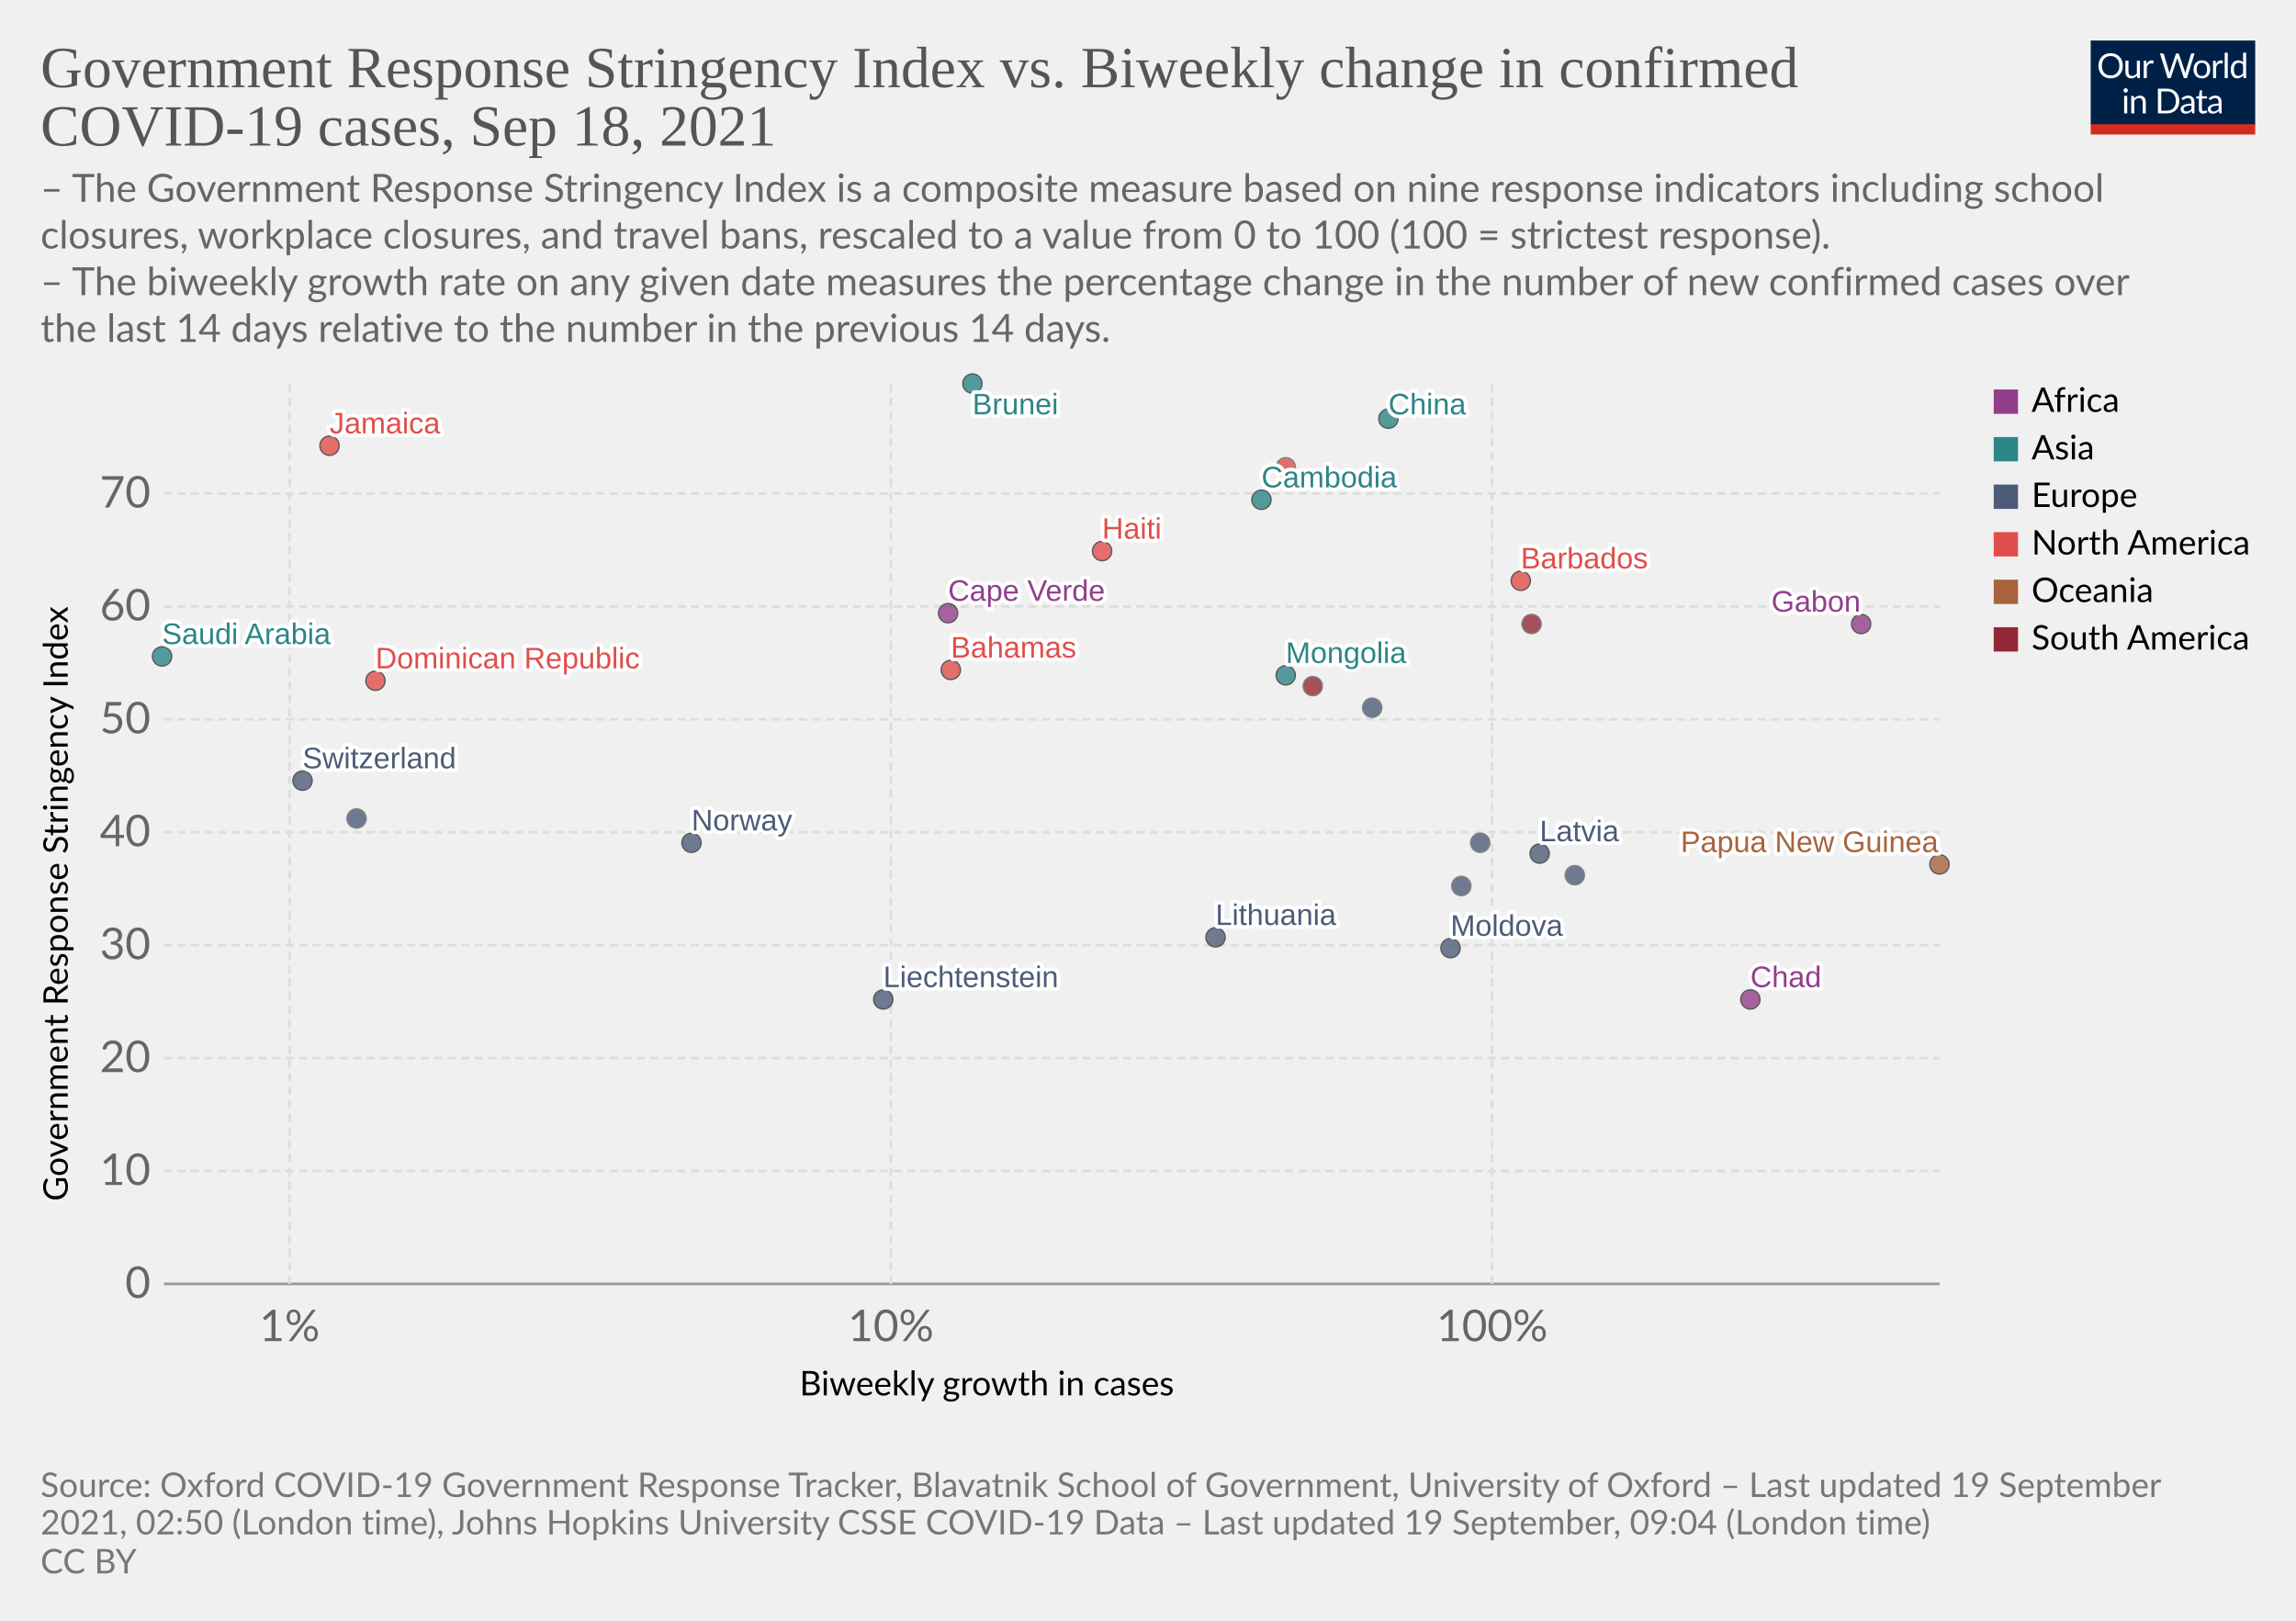
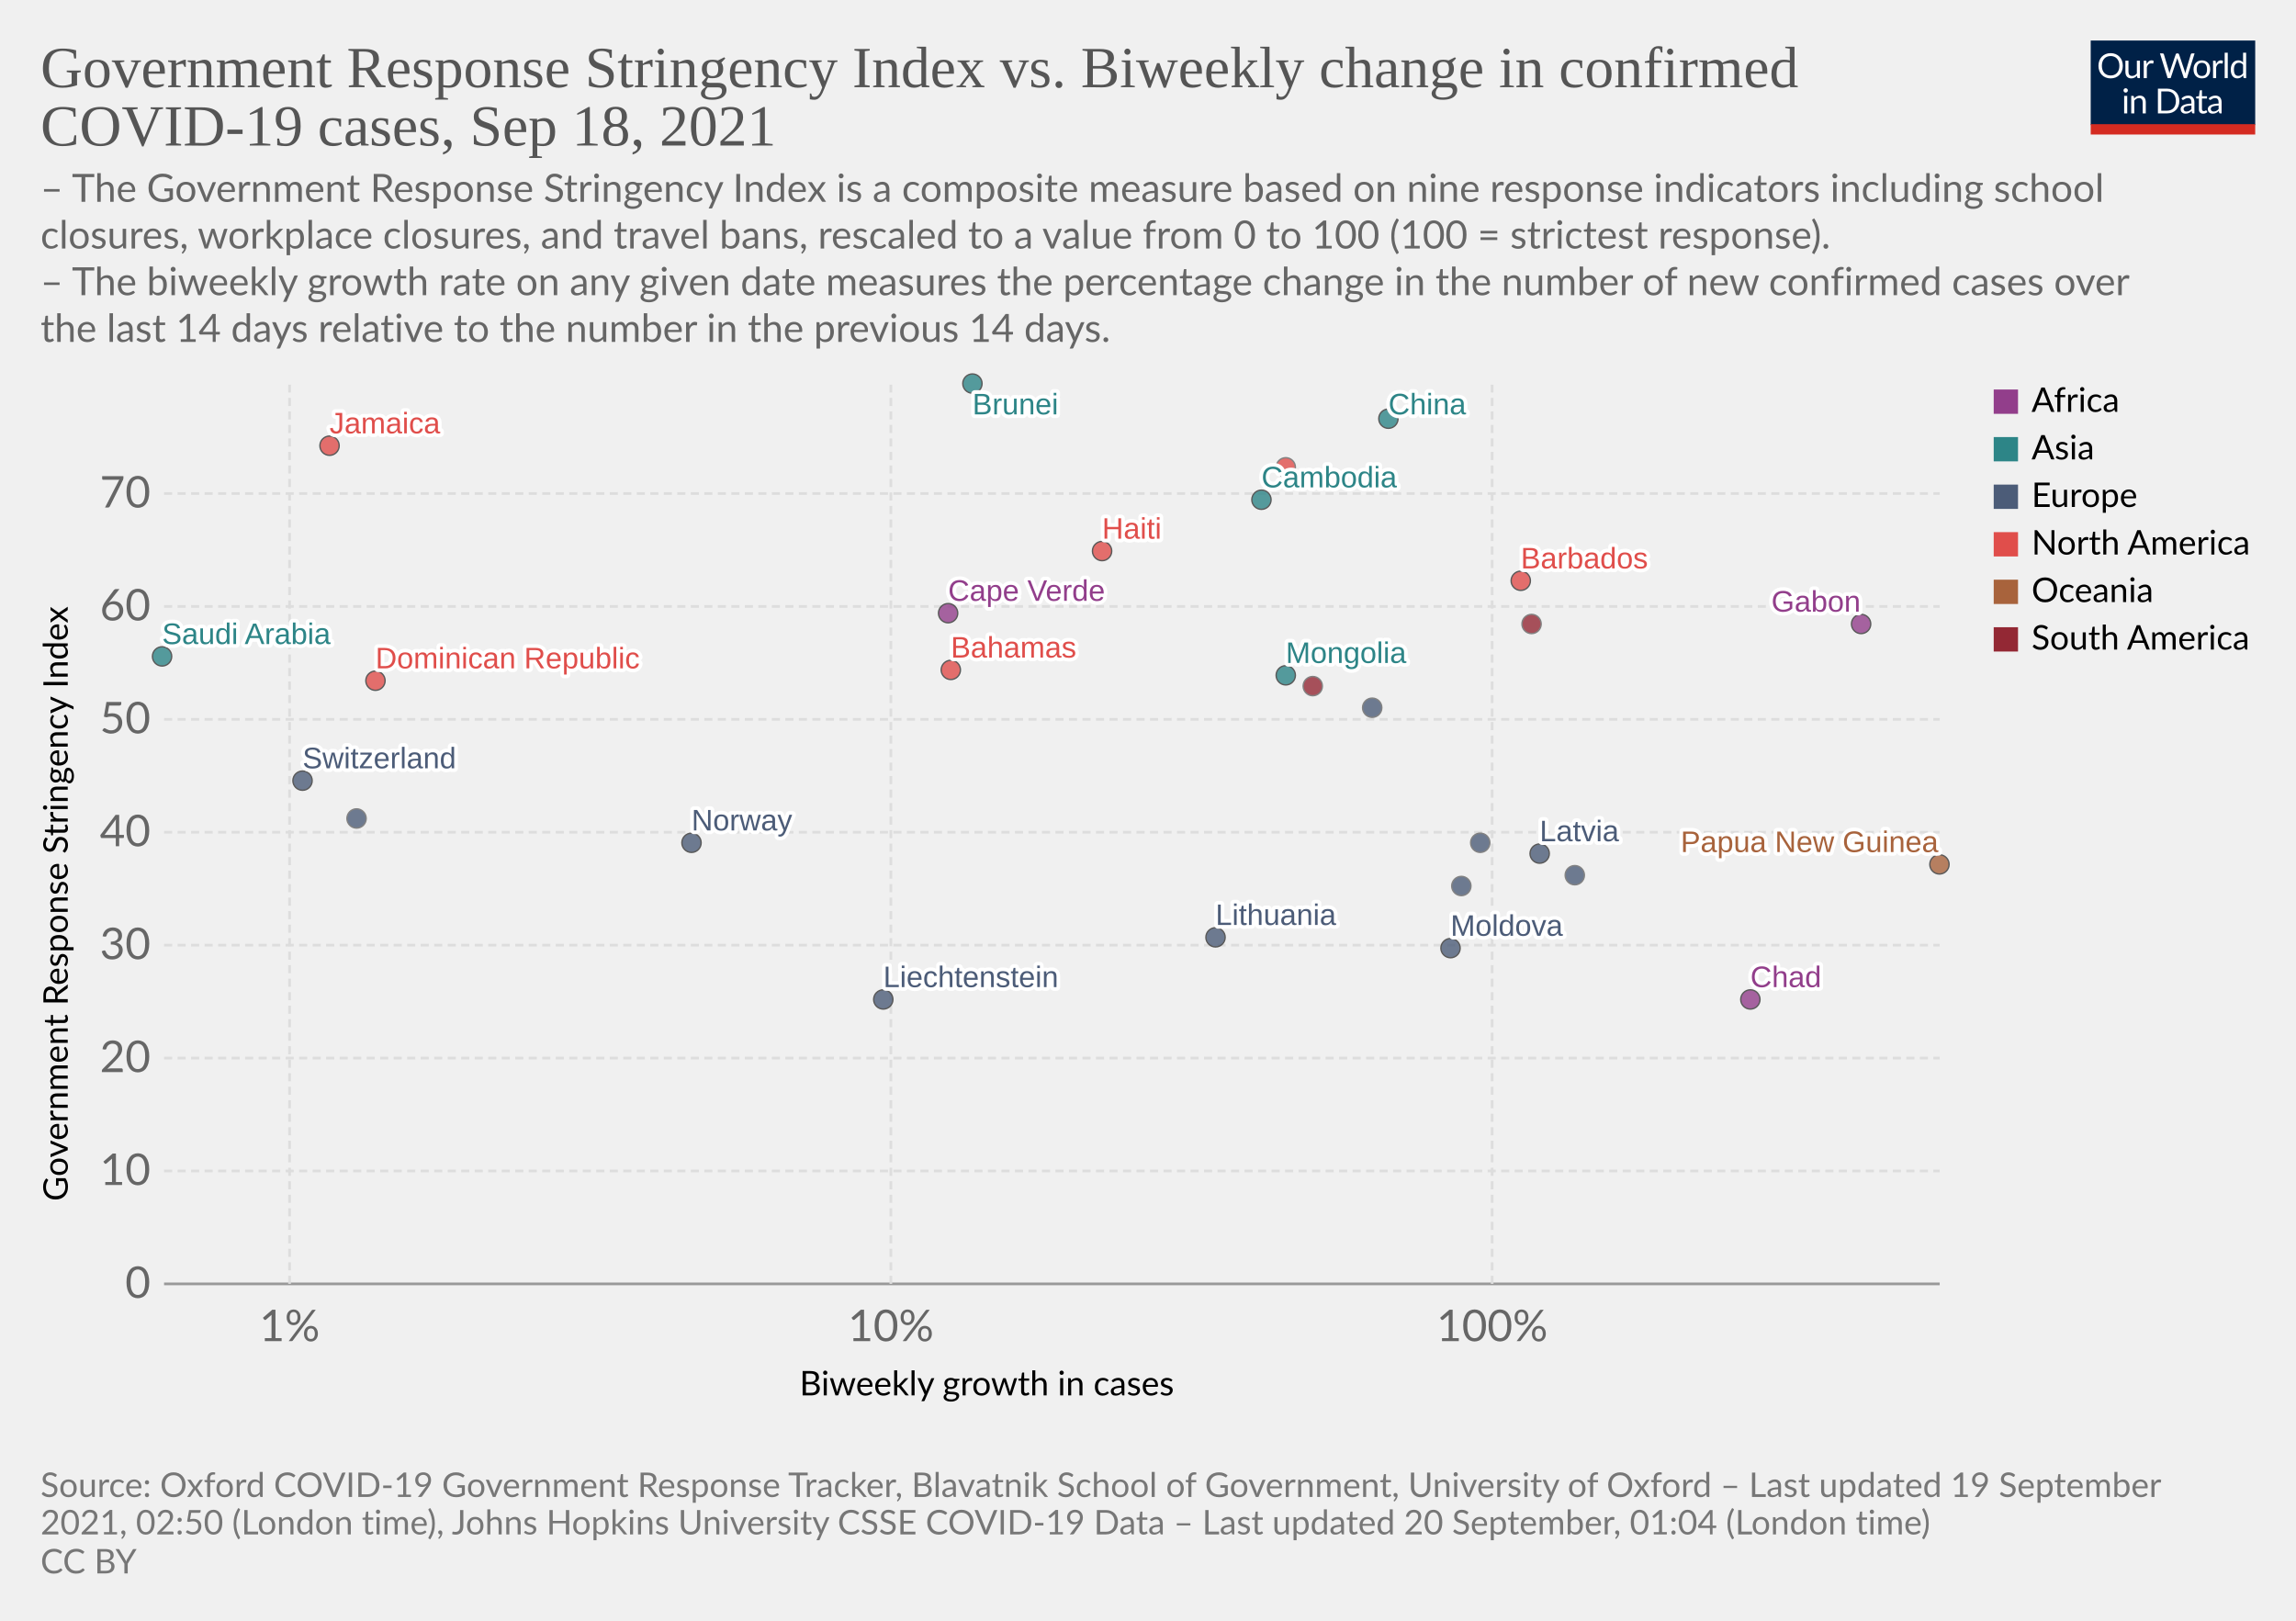
<svg xmlns="http://www.w3.org/2000/svg" version="1.1" style="background-color:#fff;-webkit-font-smoothing:antialiased" width="850" height="600" viewBox="0 0 850 600" font-family="Lato,'Helvetica Neue',Helvetica,Arial,sans-serif" font-size="18" text-rendering="optimizeLegibility">
  <g class="HeaderView">
    <g transform="matrix(.29 0 0 .29 774 15)">
      <svg className="owidLog" width="210" height="120" viewBox="0 0 210 120" fill="none">
        <g clip-path="url(#clip0)">
          <path d="M0 0h210v107.89H0V0z" fill="#002147" />
          <path d="M40.98 32.25c0 2.36-.38 4.53-1.12 6.51a14.26 14.26 0 01-8.1 8.4c-1.9.78-4.02 1.17-6.34 1.17a16.6 16.6 0 01-6.33-1.17 14.31 14.31 0 01-8.08-8.4 18.29 18.29 0 01-1.12-6.51c0-2.36.38-4.53 1.12-6.5.75-1.97 1.8-3.67 3.17-5.1a14.32 14.32 0 014.9-3.34c1.92-.8 4.03-1.19 6.34-1.19 2.32 0 4.43.4 6.34 1.19 1.92.8 3.56 1.9 4.93 3.34a14.87 14.87 0 013.17 5.1 18.1 18.1 0 011.12 6.5zm-4.38 0c0-1.94-.26-3.68-.8-5.22a10.91 10.91 0 00-2.24-3.89 9.68 9.68 0 00-3.52-2.46 11.95 11.95 0 00-4.62-.86c-1.68 0-3.21.28-4.6.86a9.88 9.88 0 00-3.54 2.46 10.91 10.91 0 00-2.24 3.9c-.53 1.53-.8 3.27-.8 5.2 0 1.94.27 3.68.8 5.22a11.17 11.17 0 002.24 3.9 10.01 10.01 0 003.55 2.44c1.38.56 2.9.83 4.6.83s3.24-.27 4.61-.83a9.8 9.8 0 003.52-2.44 11.17 11.17 0 002.25-3.9c.53-1.54.8-3.28.8-5.21zm26.22-6.54V48H60.5c-.56 0-.9-.27-1.05-.81l-.31-2.4a12.45 12.45 0 01-3.26 2.6c-1.2.64-2.58.96-4.13.96-1.22 0-2.3-.2-3.24-.6a6.52 6.52 0 01-2.33-1.7 7.37 7.37 0 01-1.43-2.67c-.3-1.04-.46-2.2-.46-3.45V25.7h3.91v14.22c0 1.68.38 2.99 1.15 3.91.77.93 1.96 1.39 3.54 1.39 1.16 0 2.24-.27 3.23-.82a10.42 10.42 0 002.8-2.28V25.7h3.91zm8.61 4.47a9.94 9.94 0 012.6-3.56 5.64 5.64 0 013.76-1.3c.47 0 .92.05 1.34.15.44.1.83.27 1.17.49l-.3 2.92c-.09.37-.3.55-.66.55-.2 0-.5-.04-.9-.13a6.21 6.21 0 00-3.24.18 4.23 4.23 0 00-1.47.92c-.42.4-.81.9-1.17 1.5-.33.58-.64 1.26-.92 2.02V48H67.7V25.71h2.25c.42 0 .72.08.88.25.16.16.27.44.33.83l.26 3.39zm61.16-13.7L122.75 48h-3.82l-7.99-24.05a21.95 21.95 0 01-.42-1.58 38.36 38.36 0 01-.44 1.58L102.05 48h-3.83L88.4 16.47h3.54c.38 0 .7.1.95.29.26.2.43.43.5.73l6.52 21.9.28 1.28.29 1.46.3-1.46.38-1.27 7.41-21.91c.1-.25.26-.48.51-.69.27-.22.58-.33.95-.33h1.23c.38 0 .69.1.92.29a1.77 1.77 0 01.53.73l7.4 21.9a28.4 28.4 0 01.68 2.62 29.52 29.52 0 01.52-2.61l6.54-21.91a1.31 1.31 0 01.48-.7c.27-.21.58-.32.95-.32h3.32zm9.35 8.88c1.63 0 3.1.27 4.4.82a9.43 9.43 0 015.46 5.94c.5 1.4.74 2.98.74 4.73 0 1.76-.25 3.34-.74 4.75a9.43 9.43 0 01-5.46 5.92c-1.3.52-2.77.79-4.4.79-1.64 0-3.12-.27-4.44-.8a9.42 9.42 0 01-3.35-2.3c-.92-1-1.63-2.2-2.13-3.61-.49-1.41-.73-3-.73-4.75s.24-3.33.73-4.73c.5-1.43 1.2-2.64 2.13-3.63a9.4 9.4 0 013.35-2.31c1.32-.55 2.8-.82 4.44-.82zm0 19.89c2.2 0 3.84-.73 4.93-2.2 1.08-1.48 1.63-3.54 1.63-6.18 0-2.66-.55-4.72-1.63-6.2-1.09-1.49-2.73-2.23-4.93-2.23-1.12 0-2.09.2-2.93.57a5.71 5.71 0 00-2.06 1.65 7.5 7.5 0 00-1.24 2.67c-.26 1.04-.4 2.22-.4 3.54 0 2.64.55 4.7 1.64 6.18 1.1 1.47 2.76 2.2 4.99 2.2zm17.97-15.07a9.94 9.94 0 012.6-3.56 5.64 5.64 0 013.76-1.3c.47 0 .91.05 1.34.15.44.1.83.27 1.16.49l-.28 2.92c-.09.37-.31.55-.66.55-.2 0-.5-.04-.9-.13a6.2 6.2 0 00-3.24.18 4.23 4.23 0 00-1.47.92c-.43.4-.82.9-1.17 1.5a13.1 13.1 0 00-.92 2.02V48h-3.94V25.71h2.24c.43 0 .72.08.88.25.17.16.28.44.33.83l.27 3.39zm15.04-14.59V48h-3.92V15.6h3.92zm19.55 15.43a6.22 6.22 0 00-2.38-2.05 6.7 6.7 0 00-2.86-.6c-2.07 0-3.66.75-4.77 2.23-1.12 1.48-1.68 3.6-1.68 6.33 0 1.46.13 2.7.38 3.74a7.29 7.29 0 001.1 2.56 4.35 4.35 0 001.78 1.45c.7.3 1.5.46 2.4.46 1.29 0 2.41-.3 3.36-.88a9.6 9.6 0 002.67-2.49V31.02zm3.91-15.43V48h-2.33c-.56 0-.9-.27-1.06-.81l-.35-2.71a12.13 12.13 0 01-3.25 2.77 8.28 8.28 0 01-4.23 1.06 7.31 7.31 0 01-6.14-2.9c-.73-.96-1.3-2.15-1.69-3.57a18.35 18.35 0 01.07-9.48 11.29 11.29 0 011.89-3.7 8.7 8.7 0 017.06-3.34 7.96 7.96 0 016.12 2.62V15.59h3.91zM46.61 70.71V93H42.7V70.71h3.91zm.84-7c0 .39-.08.75-.24 1.09a2.81 2.81 0 01-1.52 1.47 2.67 2.67 0 01-2.16 0 2.9 2.9 0 01-1.45-1.47 2.67 2.67 0 010-2.16c.15-.35.35-.65.6-.9.25-.27.53-.47.85-.62a2.67 2.67 0 012.16 0c.35.15.65.35.9.62.27.25.47.55.62.9.16.34.24.7.24 1.08zm7.97 10.24c.49-.54 1-1.04 1.54-1.48a9.85 9.85 0 013.66-1.84 8.96 8.96 0 015.43.35c.94.4 1.72.97 2.33 1.71a7.36 7.36 0 011.43 2.67c.32 1.04.49 2.19.49 3.45V93h-3.94V78.81c0-1.69-.4-3-1.17-3.92-.76-.93-1.93-1.4-3.5-1.4a6.6 6.6 0 00-3.25.83c-1 .56-1.92 1.31-2.77 2.27V93h-3.94V70.71h2.35c.56 0 .9.28 1.04.82l.3 2.42zm57.7 3.3c0 2.36-.37 4.5-1.11 6.44a14.3 14.3 0 01-3.17 4.98 14.1 14.1 0 01-4.93 3.2c-1.9.76-4.02 1.13-6.33 1.13H85.8V61.47h11.77c2.31 0 4.42.39 6.33 1.15a13.8 13.8 0 018.1 8.18 17.75 17.75 0 011.12 6.45zm-4.37 0c0-1.94-.26-3.67-.8-5.2a10.94 10.94 0 00-2.23-3.87 9.57 9.57 0 00-3.53-2.42 12.23 12.23 0 00-4.61-.83h-7.5v24.62h7.5c1.7 0 3.24-.28 4.61-.84a9.7 9.7 0 003.53-2.4 10.94 10.94 0 002.24-3.87c.53-1.53.8-3.26.8-5.2zm19.8 5.72c-1.8.06-3.34.2-4.62.44-1.26.22-2.3.51-3.1.88-.8.36-1.37.8-1.74 1.3-.35.5-.53 1.05-.53 1.67 0 .58.1 1.1.3 1.52a3 3 0 00.76 1.05c.34.27.73.46 1.17.6a6.13 6.13 0 001.45.17 7.28 7.28 0 003.5-.81 11.95 11.95 0 002.82-2.2v-4.62zm-12.65-9.11a12.73 12.73 0 013.98-2.66c1.43-.59 3-.88 4.73-.88 1.25 0 2.36.2 3.33.61a6.81 6.81 0 013.94 4.38c.33 1.04.5 2.19.5 3.43V93h-1.74a1.8 1.8 0 01-.88-.18c-.2-.13-.36-.38-.48-.74l-.44-2.12-1.72 1.46a9.48 9.48 0 01-3.74 1.7c-.69.15-1.46.23-2.3.23-.87 0-1.69-.12-2.45-.35a5.34 5.34 0 01-3.34-2.93 6.64 6.64 0 01-.49-2.64c0-.88.25-1.72.73-2.53a6.33 6.33 0 012.35-2.17c1.09-.63 2.5-1.15 4.25-1.54 1.75-.41 3.89-.65 6.42-.7v-1.75c0-1.73-.37-3.03-1.12-3.91-.75-.9-1.84-1.34-3.28-1.34-.97 0-1.78.12-2.44.37-.64.23-1.2.5-1.7.81l-1.23.82c-.33.23-.67.35-1 .35-.27 0-.5-.07-.69-.2a2.1 2.1 0 01-.48-.53l-.7-1.25zm27.67 19.5c-1.76 0-3.12-.5-4.07-1.48-.94-.98-1.41-2.4-1.41-4.25V74h-2.68a.9.9 0 01-.6-.2c-.16-.14-.24-.36-.24-.66v-1.56l3.65-.46.9-6.89a.9.9 0 01.29-.52.88.88 0 01.62-.22H142v7.67h6.44V74H142v13.38c0 .94.22 1.63.68 2.09.45.45 1.04.68 1.76.68a3.21 3.21 0 001.85-.53l.55-.35c.16-.12.3-.18.41-.18.2 0 .4.13.55.38l1.15 1.87a7.45 7.45 0 01-2.44 1.5 8.53 8.53 0 01-2.95.52zm19.68-10.4c-1.8.07-3.34.21-4.62.45-1.26.22-2.3.51-3.1.88-.8.36-1.37.8-1.74 1.3-.35.5-.53 1.05-.53 1.67 0 .58.1 1.1.3 1.52a2.9 2.9 0 00.76 1.05c.34.27.73.46 1.17.6a6.13 6.13 0 001.45.17 7.3 7.3 0 003.5-.81 12.04 12.04 0 002.82-2.2v-4.62zm-12.65-9.1a12.72 12.72 0 013.99-2.66c1.42-.59 3-.88 4.72-.88 1.25 0 2.36.2 3.33.61a6.81 6.81 0 013.94 4.38c.33 1.04.5 2.19.5 3.43V93h-1.74a1.8 1.8 0 01-.88-.18c-.2-.13-.36-.38-.48-.74l-.44-2.12-1.72 1.46a9.48 9.48 0 01-3.74 1.7c-.69.15-1.46.23-2.3.23-.87 0-1.69-.12-2.45-.35a5.33 5.33 0 01-3.34-2.93 6.62 6.62 0 01-.49-2.64c0-.88.25-1.72.73-2.53a6.33 6.33 0 012.35-2.17c1.09-.63 2.5-1.15 4.25-1.54a31.2 31.2 0 016.42-.7v-1.75c0-1.73-.37-3.03-1.12-3.91-.75-.9-1.84-1.34-3.28-1.34-.97 0-1.78.12-2.44.37-.64.23-1.2.5-1.7.81l-1.22.82c-.34.23-.68.35-1.02.35-.26 0-.49-.07-.68-.2a1.88 1.88 0 01-.48-.53l-.7-1.25zM40.98 32.25c0 2.36-.38 4.53-1.12 6.51a14.26 14.26 0 01-8.1 8.4c-1.9.78-4.02 1.17-6.34 1.17a16.6 16.6 0 01-6.33-1.17 14.31 14.31 0 01-8.08-8.4 18.29 18.29 0 01-1.12-6.51c0-2.36.38-4.53 1.12-6.5.75-1.97 1.8-3.67 3.17-5.1a14.32 14.32 0 014.9-3.34c1.92-.8 4.03-1.19 6.34-1.19 2.32 0 4.43.4 6.34 1.19 1.92.8 3.56 1.9 4.93 3.34a14.87 14.87 0 013.17 5.1 18.1 18.1 0 011.12 6.5zm-4.38 0c0-1.94-.26-3.68-.8-5.22a10.91 10.91 0 00-2.24-3.89 9.68 9.68 0 00-3.52-2.46 11.95 11.95 0 00-4.62-.86c-1.68 0-3.21.28-4.6.86a9.88 9.88 0 00-3.54 2.46 10.91 10.91 0 00-2.24 3.9c-.53 1.53-.8 3.27-.8 5.2 0 1.94.27 3.68.8 5.22a11.17 11.17 0 002.24 3.9 10.01 10.01 0 003.55 2.44c1.38.56 2.9.83 4.6.83s3.24-.27 4.61-.83a9.8 9.8 0 003.52-2.44 11.17 11.17 0 002.25-3.9c.53-1.54.8-3.28.8-5.21zm26.22-6.54V48H60.5c-.56 0-.9-.27-1.05-.81l-.31-2.4a12.45 12.45 0 01-3.26 2.6c-1.2.64-2.58.96-4.13.96-1.22 0-2.3-.2-3.24-.6a6.52 6.52 0 01-2.33-1.7 7.37 7.37 0 01-1.43-2.67c-.3-1.04-.46-2.2-.46-3.45V25.7h3.91v14.22c0 1.68.38 2.99 1.15 3.91.77.93 1.96 1.39 3.54 1.39 1.16 0 2.24-.27 3.23-.82a10.42 10.42 0 002.8-2.28V25.7h3.91zm8.61 4.47a9.94 9.94 0 012.6-3.56 5.64 5.64 0 013.76-1.3c.47 0 .92.05 1.34.15.44.1.83.27 1.17.49l-.3 2.92c-.09.37-.3.55-.66.55-.2 0-.5-.04-.9-.13a6.21 6.21 0 00-3.24.18 4.23 4.23 0 00-1.47.92c-.42.4-.81.9-1.17 1.5-.33.58-.64 1.26-.92 2.02V48H67.7V25.71h2.25c.42 0 .72.08.88.25.16.16.27.44.33.83l.26 3.39zm61.16-13.7L122.75 48h-3.82l-7.99-24.05a21.95 21.95 0 01-.42-1.58 38.36 38.36 0 01-.44 1.58L102.05 48h-3.83L88.4 16.47h3.54c.38 0 .7.1.95.29.26.2.43.43.5.73l6.52 21.9.28 1.28.29 1.46.3-1.46.38-1.27 7.41-21.91c.1-.25.26-.48.51-.69.27-.22.58-.33.95-.33h1.23c.38 0 .69.1.92.29a1.77 1.77 0 01.53.73l7.4 21.9a28.4 28.4 0 01.68 2.62 29.52 29.52 0 01.52-2.61l6.54-21.91a1.31 1.31 0 01.48-.7c.27-.21.58-.32.95-.32h3.32zm9.35 8.88c1.63 0 3.1.27 4.4.82a9.43 9.43 0 015.46 5.94c.5 1.4.74 2.98.74 4.73 0 1.76-.25 3.34-.74 4.75a9.43 9.43 0 01-5.46 5.92c-1.3.52-2.77.79-4.4.79-1.64 0-3.12-.27-4.44-.8a9.42 9.42 0 01-3.35-2.3c-.92-1-1.63-2.2-2.13-3.61-.49-1.41-.73-3-.73-4.75s.24-3.33.73-4.73c.5-1.43 1.2-2.64 2.13-3.63a9.4 9.4 0 013.35-2.31c1.32-.55 2.8-.82 4.44-.82zm0 19.89c2.2 0 3.84-.73 4.93-2.2 1.08-1.48 1.63-3.54 1.63-6.18 0-2.66-.55-4.72-1.63-6.2-1.09-1.49-2.73-2.23-4.93-2.23-1.12 0-2.09.2-2.93.57a5.71 5.71 0 00-2.06 1.65 7.5 7.5 0 00-1.24 2.67c-.26 1.04-.4 2.22-.4 3.54 0 2.64.55 4.7 1.64 6.18 1.1 1.47 2.76 2.2 4.99 2.2zm17.97-15.07a9.94 9.94 0 012.6-3.56 5.64 5.64 0 013.76-1.3c.47 0 .91.05 1.34.15.44.1.83.27 1.16.49l-.28 2.92c-.09.37-.31.55-.66.55-.2 0-.5-.04-.9-.13a6.2 6.2 0 00-3.24.18 4.23 4.23 0 00-1.47.92c-.43.4-.82.9-1.17 1.5a13.1 13.1 0 00-.92 2.02V48h-3.94V25.71h2.24c.43 0 .72.08.88.25.17.16.28.44.33.83l.27 3.39zm15.04-14.59V48h-3.92V15.6h3.92zm19.55 15.43a6.22 6.22 0 00-2.38-2.05 6.7 6.7 0 00-2.86-.6c-2.07 0-3.66.75-4.77 2.23-1.12 1.48-1.68 3.6-1.68 6.33 0 1.46.13 2.7.38 3.74a7.29 7.29 0 001.1 2.56 4.35 4.35 0 001.78 1.45c.7.3 1.5.46 2.4.46 1.29 0 2.41-.3 3.36-.88a9.6 9.6 0 002.67-2.49V31.02zm3.91-15.43V48h-2.33c-.56 0-.9-.27-1.06-.81l-.35-2.71a12.13 12.13 0 01-3.25 2.77 8.28 8.28 0 01-4.23 1.06 7.31 7.31 0 01-6.14-2.9c-.73-.96-1.3-2.15-1.69-3.57a18.35 18.35 0 01.07-9.48 11.29 11.29 0 011.89-3.7 8.7 8.7 0 017.06-3.34 7.96 7.96 0 016.12 2.62V15.59h3.91zM46.61 70.71V93H42.7V70.71h3.91zm.84-7c0 .39-.08.75-.24 1.09a2.81 2.81 0 01-1.52 1.47 2.67 2.67 0 01-2.16 0 2.9 2.9 0 01-1.45-1.47 2.67 2.67 0 010-2.16c.15-.35.35-.65.6-.9.25-.27.53-.47.85-.62a2.67 2.67 0 012.16 0c.35.15.65.35.9.62.27.25.47.55.62.9.16.34.24.7.24 1.08zm7.97 10.24c.49-.54 1-1.04 1.54-1.48a9.85 9.85 0 013.66-1.84 8.96 8.96 0 015.43.35c.94.4 1.72.97 2.33 1.71a7.36 7.36 0 011.43 2.67c.32 1.04.49 2.19.49 3.45V93h-3.94V78.81c0-1.69-.4-3-1.17-3.92-.76-.93-1.93-1.4-3.5-1.4a6.6 6.6 0 00-3.25.83c-1 .56-1.92 1.31-2.77 2.27V93h-3.94V70.71h2.35c.56 0 .9.28 1.04.82l.3 2.42zm57.7 3.3c0 2.36-.37 4.5-1.11 6.44a14.3 14.3 0 01-3.17 4.98 14.1 14.1 0 01-4.93 3.2c-1.9.76-4.02 1.13-6.33 1.13H85.8V61.47h11.77c2.31 0 4.42.39 6.33 1.15a13.8 13.8 0 018.1 8.18 17.75 17.75 0 011.12 6.45zm-4.37 0c0-1.94-.26-3.67-.8-5.2a10.94 10.94 0 00-2.23-3.87 9.57 9.57 0 00-3.53-2.42 12.23 12.23 0 00-4.61-.83h-7.5v24.62h7.5c1.7 0 3.24-.28 4.61-.84a9.7 9.7 0 003.53-2.4 10.94 10.94 0 002.24-3.87c.53-1.53.8-3.26.8-5.2zm19.8 5.72c-1.8.06-3.34.2-4.62.44-1.26.22-2.3.51-3.1.88-.8.36-1.37.8-1.74 1.3-.35.5-.53 1.05-.53 1.67 0 .58.1 1.1.3 1.52a3 3 0 00.76 1.05c.34.27.73.46 1.17.6a6.13 6.13 0 001.45.17 7.28 7.28 0 003.5-.81 11.95 11.95 0 002.82-2.2v-4.62zm-12.65-9.11a12.73 12.73 0 013.98-2.66c1.43-.59 3-.88 4.73-.88 1.25 0 2.36.2 3.33.61a6.81 6.81 0 013.94 4.38c.33 1.04.5 2.19.5 3.43V93h-1.74a1.8 1.8 0 01-.88-.18c-.2-.13-.36-.38-.48-.74l-.44-2.12-1.72 1.46a9.48 9.48 0 01-3.74 1.7c-.69.15-1.46.23-2.3.23-.87 0-1.69-.12-2.45-.35a5.34 5.34 0 01-3.34-2.93 6.64 6.64 0 01-.49-2.64c0-.88.25-1.72.73-2.53a6.33 6.33 0 012.35-2.17c1.09-.63 2.5-1.15 4.25-1.54 1.75-.41 3.89-.65 6.42-.7v-1.75c0-1.73-.37-3.03-1.12-3.91-.75-.9-1.84-1.34-3.28-1.34-.97 0-1.78.12-2.44.37-.64.23-1.2.5-1.7.81l-1.23.82c-.33.23-.67.35-1 .35-.27 0-.5-.07-.69-.2a2.1 2.1 0 01-.48-.53l-.7-1.25zm27.67 19.5c-1.76 0-3.12-.5-4.07-1.48-.94-.98-1.41-2.4-1.41-4.25V74h-2.68a.9.9 0 01-.6-.2c-.16-.14-.24-.36-.24-.66v-1.56l3.65-.46.9-6.89a.9.9 0 01.29-.52.88.88 0 01.62-.22H142v7.67h6.44V74H142v13.38c0 .94.22 1.63.68 2.09.45.45 1.04.68 1.76.68a3.21 3.21 0 001.85-.53l.55-.35c.16-.12.3-.18.41-.18.2 0 .4.13.55.38l1.15 1.87a7.45 7.45 0 01-2.44 1.5 8.53 8.53 0 01-2.95.52zm19.68-10.4c-1.8.07-3.34.21-4.62.45-1.26.22-2.3.51-3.1.88-.8.36-1.37.8-1.74 1.3-.35.5-.53 1.05-.53 1.67 0 .58.1 1.1.3 1.52a2.9 2.9 0 00.76 1.05c.34.27.73.46 1.17.6a6.13 6.13 0 001.45.17 7.3 7.3 0 003.5-.81 12.04 12.04 0 002.82-2.2v-4.62zm-12.65-9.1a12.72 12.72 0 013.99-2.66c1.42-.59 3-.88 4.72-.88 1.25 0 2.36.2 3.33.61a6.81 6.81 0 013.94 4.38c.33 1.04.5 2.19.5 3.43V93h-1.74a1.8 1.8 0 01-.88-.18c-.2-.13-.36-.38-.48-.74l-.44-2.12-1.72 1.46a9.48 9.48 0 01-3.74 1.7c-.69.15-1.46.23-2.3.23-.87 0-1.69-.12-2.45-.35a5.33 5.33 0 01-3.34-2.93 6.62 6.62 0 01-.49-2.64c0-.88.25-1.72.73-2.53a6.33 6.33 0 012.35-2.17c1.09-.63 2.5-1.15 4.25-1.54a31.2 31.2 0 016.42-.7v-1.75c0-1.73-.37-3.03-1.12-3.91-.75-.9-1.84-1.34-3.28-1.34-.97 0-1.78.12-2.44.37-.64.23-1.2.5-1.7.81l-1.22.82c-.34.23-.68.35-1.02.35-.26 0-.49-.07-.68-.2a1.88 1.88 0 01-.48-.53l-.7-1.25zM40.98 32.25c0 2.36-.38 4.53-1.12 6.51a14.26 14.26 0 01-8.1 8.4c-1.9.78-4.02 1.17-6.34 1.17a16.6 16.6 0 01-6.33-1.17 14.31 14.31 0 01-8.08-8.4 18.29 18.29 0 01-1.12-6.51c0-2.36.38-4.53 1.12-6.5.75-1.97 1.8-3.67 3.17-5.1a14.32 14.32 0 014.9-3.34c1.92-.8 4.03-1.19 6.34-1.19 2.32 0 4.43.4 6.34 1.19 1.92.8 3.56 1.9 4.93 3.34a14.87 14.87 0 013.17 5.1 18.1 18.1 0 011.12 6.5zm-4.38 0c0-1.94-.26-3.68-.8-5.22a10.91 10.91 0 00-2.24-3.89 9.68 9.68 0 00-3.52-2.46 11.95 11.95 0 00-4.62-.86c-1.68 0-3.21.28-4.6.86a9.88 9.88 0 00-3.54 2.46 10.91 10.91 0 00-2.24 3.9c-.53 1.53-.8 3.27-.8 5.2 0 1.94.27 3.68.8 5.22a11.17 11.17 0 002.24 3.9 10.01 10.01 0 003.55 2.44c1.38.56 2.9.83 4.6.83s3.24-.27 4.61-.83a9.8 9.8 0 003.52-2.44 11.17 11.17 0 002.25-3.9c.53-1.54.8-3.28.8-5.21zm26.22-6.54V48H60.5c-.56 0-.9-.27-1.05-.81l-.31-2.4a12.45 12.45 0 01-3.26 2.6c-1.2.64-2.58.96-4.13.96-1.22 0-2.3-.2-3.24-.6a6.52 6.52 0 01-2.33-1.7 7.37 7.37 0 01-1.43-2.67c-.3-1.04-.46-2.2-.46-3.45V25.7h3.91v14.22c0 1.68.38 2.99 1.15 3.91.77.93 1.96 1.39 3.54 1.39 1.16 0 2.24-.27 3.23-.82a10.42 10.42 0 002.8-2.28V25.7h3.91zm8.61 4.47a9.94 9.94 0 012.6-3.56 5.64 5.64 0 013.76-1.3c.47 0 .92.05 1.34.15.44.1.83.27 1.17.49l-.3 2.92c-.09.37-.3.55-.66.55-.2 0-.5-.04-.9-.13a6.21 6.21 0 00-3.24.18 4.23 4.23 0 00-1.47.92c-.42.4-.81.9-1.17 1.5-.33.58-.64 1.26-.92 2.02V48H67.7V25.71h2.25c.42 0 .72.08.88.25.16.16.27.44.33.83l.26 3.39zm61.16-13.7L122.75 48h-3.82l-7.99-24.05a21.95 21.95 0 01-.42-1.58 38.36 38.36 0 01-.44 1.58L102.05 48h-3.83L88.4 16.47h3.54c.38 0 .7.1.95.29.26.2.43.43.5.73l6.52 21.9.28 1.28.29 1.46.3-1.46.38-1.27 7.41-21.91c.1-.25.26-.48.51-.69.27-.22.58-.33.95-.33h1.23c.38 0 .69.1.92.29a1.77 1.77 0 01.53.73l7.4 21.9a28.4 28.4 0 01.68 2.62 29.52 29.52 0 01.52-2.61l6.54-21.91a1.31 1.31 0 01.48-.7c.27-.21.58-.32.95-.32h3.32zm9.35 8.88c1.63 0 3.1.27 4.4.82a9.43 9.43 0 015.46 5.94c.5 1.4.74 2.98.74 4.73 0 1.76-.25 3.34-.74 4.75a9.43 9.43 0 01-5.46 5.92c-1.3.52-2.77.79-4.4.79-1.64 0-3.12-.27-4.44-.8a9.42 9.42 0 01-3.35-2.3c-.92-1-1.63-2.2-2.13-3.61-.49-1.41-.73-3-.73-4.75s.24-3.33.73-4.73c.5-1.43 1.2-2.64 2.13-3.63a9.4 9.4 0 013.35-2.31c1.32-.55 2.8-.82 4.44-.82zm0 19.89c2.2 0 3.84-.73 4.93-2.2 1.08-1.48 1.63-3.54 1.63-6.18 0-2.66-.55-4.72-1.63-6.2-1.09-1.49-2.73-2.23-4.93-2.23-1.12 0-2.09.2-2.93.57a5.71 5.71 0 00-2.06 1.65 7.5 7.5 0 00-1.24 2.67c-.26 1.04-.4 2.22-.4 3.54 0 2.64.55 4.7 1.64 6.18 1.1 1.47 2.76 2.2 4.99 2.2zm17.97-15.07a9.94 9.94 0 012.6-3.56 5.64 5.64 0 013.76-1.3c.47 0 .91.05 1.34.15.44.1.83.27 1.16.49l-.28 2.92c-.09.37-.31.55-.66.55-.2 0-.5-.04-.9-.13a6.2 6.2 0 00-3.24.18 4.23 4.23 0 00-1.47.92c-.43.4-.82.9-1.17 1.5a13.1 13.1 0 00-.92 2.02V48h-3.94V25.71h2.24c.43 0 .72.08.88.25.17.16.28.44.33.83l.27 3.39zm15.04-14.59V48h-3.92V15.6h3.92zm19.55 15.43a6.22 6.22 0 00-2.38-2.05 6.7 6.7 0 00-2.86-.6c-2.07 0-3.66.75-4.77 2.23-1.12 1.48-1.68 3.6-1.68 6.33 0 1.46.13 2.7.38 3.74a7.29 7.29 0 001.1 2.56 4.35 4.35 0 001.78 1.45c.7.3 1.5.46 2.4.46 1.29 0 2.41-.3 3.36-.88a9.6 9.6 0 002.67-2.49V31.02zm3.91-15.43V48h-2.33c-.56 0-.9-.27-1.06-.81l-.35-2.71a12.13 12.13 0 01-3.25 2.77 8.28 8.28 0 01-4.23 1.06 7.31 7.31 0 01-6.14-2.9c-.73-.96-1.3-2.15-1.69-3.57a18.35 18.35 0 01.07-9.48 11.29 11.29 0 011.89-3.7 8.7 8.7 0 017.06-3.34 7.96 7.96 0 016.12 2.62V15.59h3.91zM46.61 70.71V93H42.7V70.71h3.91zm.84-7c0 .39-.08.75-.24 1.09a2.81 2.81 0 01-1.52 1.47 2.67 2.67 0 01-2.16 0 2.9 2.9 0 01-1.45-1.47 2.67 2.67 0 010-2.16c.15-.35.35-.65.6-.9.25-.27.53-.47.85-.62a2.67 2.67 0 012.16 0c.35.15.65.35.9.62.27.25.47.55.62.9.16.34.24.7.24 1.08zm7.97 10.24c.49-.54 1-1.04 1.54-1.48a9.85 9.85 0 013.66-1.84 8.96 8.96 0 015.43.35c.94.4 1.72.97 2.33 1.71a7.36 7.36 0 011.43 2.67c.32 1.04.49 2.19.49 3.45V93h-3.94V78.81c0-1.69-.4-3-1.17-3.92-.76-.93-1.93-1.4-3.5-1.4a6.6 6.6 0 00-3.25.83c-1 .56-1.92 1.31-2.77 2.27V93h-3.94V70.71h2.35c.56 0 .9.28 1.04.82l.3 2.42zm57.7 3.3c0 2.36-.37 4.5-1.11 6.44a14.3 14.3 0 01-3.17 4.98 14.1 14.1 0 01-4.93 3.2c-1.9.76-4.02 1.13-6.33 1.13H85.8V61.47h11.77c2.31 0 4.42.39 6.33 1.15a13.8 13.8 0 018.1 8.18 17.75 17.75 0 011.12 6.45zm-4.37 0c0-1.94-.26-3.67-.8-5.2a10.94 10.94 0 00-2.23-3.87 9.57 9.57 0 00-3.53-2.42 12.23 12.23 0 00-4.61-.83h-7.5v24.62h7.5c1.7 0 3.24-.28 4.61-.84a9.7 9.7 0 003.53-2.4 10.94 10.94 0 002.24-3.87c.53-1.53.8-3.26.8-5.2zm19.8 5.72c-1.8.06-3.34.2-4.62.44-1.26.22-2.3.51-3.1.88-.8.36-1.37.8-1.74 1.3-.35.5-.53 1.05-.53 1.67 0 .58.1 1.1.3 1.52a3 3 0 00.76 1.05c.34.27.73.46 1.17.6a6.13 6.13 0 001.45.17 7.28 7.28 0 003.5-.81 11.95 11.95 0 002.82-2.2v-4.62zm-12.65-9.11a12.73 12.73 0 013.98-2.66c1.43-.59 3-.88 4.73-.88 1.25 0 2.36.2 3.33.61a6.81 6.81 0 013.94 4.38c.33 1.04.5 2.19.5 3.43V93h-1.74a1.8 1.8 0 01-.88-.18c-.2-.13-.36-.38-.48-.74l-.44-2.12-1.72 1.46a9.48 9.48 0 01-3.74 1.7c-.69.15-1.46.23-2.3.23-.87 0-1.69-.12-2.45-.35a5.34 5.34 0 01-3.34-2.93 6.64 6.64 0 01-.49-2.64c0-.88.25-1.72.73-2.53a6.33 6.33 0 012.35-2.17c1.09-.63 2.5-1.15 4.25-1.54 1.75-.41 3.89-.65 6.42-.7v-1.75c0-1.73-.37-3.03-1.12-3.91-.75-.9-1.84-1.34-3.28-1.34-.97 0-1.78.12-2.44.37-.64.23-1.2.5-1.7.81l-1.23.82c-.33.23-.67.35-1 .35-.27 0-.5-.07-.69-.2a2.1 2.1 0 01-.48-.53l-.7-1.25zm27.67 19.5c-1.76 0-3.12-.5-4.07-1.48-.94-.98-1.41-2.4-1.41-4.25V74h-2.68a.9.9 0 01-.6-.2c-.16-.14-.24-.36-.24-.66v-1.56l3.65-.46.9-6.89a.9.9 0 01.29-.52.88.88 0 01.62-.22H142v7.67h6.44V74H142v13.38c0 .94.22 1.63.68 2.09.45.45 1.04.68 1.76.68a3.21 3.21 0 001.85-.53l.55-.35c.16-.12.3-.18.41-.18.2 0 .4.13.55.38l1.15 1.87a7.45 7.45 0 01-2.44 1.5 8.53 8.53 0 01-2.95.52zm19.68-10.4c-1.8.07-3.34.21-4.62.45-1.26.22-2.3.51-3.1.88-.8.36-1.37.8-1.74 1.3-.35.5-.53 1.05-.53 1.67 0 .58.1 1.1.3 1.52a2.9 2.9 0 00.76 1.05c.34.27.73.46 1.17.6a6.13 6.13 0 001.45.17 7.3 7.3 0 003.5-.81 12.04 12.04 0 002.82-2.2v-4.62zm-12.65-9.1a12.72 12.72 0 013.99-2.66c1.42-.59 3-.88 4.72-.88 1.25 0 2.36.2 3.33.61a6.81 6.81 0 013.94 4.38c.33 1.04.5 2.19.5 3.43V93h-1.74a1.8 1.8 0 01-.88-.18c-.2-.13-.36-.38-.48-.74l-.44-2.12-1.72 1.46a9.48 9.48 0 01-3.74 1.7c-.69.15-1.46.23-2.3.23-.87 0-1.69-.12-2.45-.35a5.33 5.33 0 01-3.34-2.93 6.62 6.62 0 01-.49-2.64c0-.88.25-1.72.73-2.53a6.33 6.33 0 012.35-2.17c1.09-.63 2.5-1.15 4.25-1.54a31.2 31.2 0 016.42-.7v-1.75c0-1.73-.37-3.03-1.12-3.91-.75-.9-1.84-1.34-3.28-1.34-.97 0-1.78.12-2.44.37-.64.23-1.2.5-1.7.81l-1.22.82c-.34.23-.68.35-1.02.35-.26 0-.49-.07-.68-.2a1.88 1.88 0 01-.48-.53l-.7-1.25z" fill="#fff" />
          <path fill="#D42B21" d="M0 106.79h210V120H0z" />
        </g>
        <defs>
          <clipPath id="clip0">
            <path fill="#fff" d="M0 0h210v120H0z" />
          </clipPath>
        </defs>
      </svg>
    </g>
    <a href="https://ourworldindata.org/grapher/government-response-stringency-index-vs-biweekly-change-in-confirmed-covid-19-cases" target="_blank" rel="noopener" font-family="&quot;Playfair Display&quot;,Georgia,&quot;Times New Roman&quot;,serif">
      <text font-size="21.6" x="15" y="32.3" fill="#555">
        <tspan x="15" y="32.28">Government Response Stringency Index vs. Biweekly change in confirmed</tspan>
        <tspan x="15" y="53.88">COVID-19 cases, Sep 18, 2021</tspan>
      </text>
    </a>
    <text font-size="14.4" x="15" y="74.7" fill="#666">
      <tspan x="15" y="74.72">– The Government Response Stringency Index is a composite measure based on nine response indicators including school</tspan>
      <tspan x="15" y="92">closures, workplace closures, and travel bans, rescaled to a value from 0 to 100 (100 = strictest response).</tspan>
      <tspan x="15" y="109.28"> – The biweekly growth rate on any given date measures the percentage change in the number of new confirmed cases over</tspan>
      <tspan x="15" y="126.56">the last 14 days relative to the number in the previous 14 days.</tspan>
    </text>
  </g>
  <g class="ScatterPlot">
    <g class="DualAxisView">
      <g class="HorizontalAxis">
        <text font-size="12.6" x="296" y="516.6">
          <tspan x="295.99" y="516.58">Biweekly growth in cases</tspan>
        </text>
        <text x="107.2" y="496.5" fill="#666" text-anchor="middle" font-size="16.2">1%</text>
        <text x="329.8" y="496.5" fill="#666" text-anchor="middle" font-size="16.2">10%</text>
        <text x="552.4" y="496.5" fill="#666" text-anchor="middle" font-size="16.2">100%</text>
      </g>
      <g class="VerticalAxis">
        <text font-size="12.6" x="-444.7" y="25.1" transform="rotate(-90)">
          <tspan x="-444.65" y="25.08">Government Response Stringency Index</tspan>
        </text>
        <text x="55.74" y="475.3" dy=".32em" text-anchor="end" fill="#666" font-size="16.2">0</text>
        <text x="55.74" y="433.5" dy=".32em" text-anchor="end" fill="#666" font-size="16.2">10</text>
        <text x="55.74" y="391.7" dy=".32em" text-anchor="end" fill="#666" font-size="16.2">20</text>
        <text x="55.74" y="349.9" dy=".32em" text-anchor="end" fill="#666" font-size="16.2">30</text>
        <text x="55.74" y="308.1" dy=".32em" text-anchor="end" fill="#666" font-size="16.2">40</text>
        <text x="55.74" y="266.3" dy=".32em" text-anchor="end" fill="#666" font-size="16.2">50</text>
        <text x="55.74" y="224.5" dy=".32em" text-anchor="end" fill="#666" font-size="16.2">60</text>
        <text x="55.74" y="182.7" dy=".32em" text-anchor="end" fill="#666" font-size="16.2">70</text>
      </g>
      <g class="AxisGridLines horizontalLines">
        <path stroke="#999" d="M60.74 475.3h657.35" />
        <path stroke="#ddd" stroke-dasharray="3,2" d="M60.74 433.5h657.35M60.74 391.7h657.35M60.74 349.9h657.35M60.74 308.1h657.35M60.74 266.3h657.35M60.74 224.5h657.35M60.74 182.7h657.35" />
      </g>
      <g class="AxisGridLines verticalLines" stroke="#ddd" stroke-dasharray="3,2">
        <path d="M107.2 475.3V142.4M329.8 475.3V142.4M552.4 475.3V142.4" />
      </g>
    </g>
    <g class="PointsWithLabels clickable" clip-path="url(#a)" font-family="Arial, sans-serif">
      <path fill="rgba(255,255,255,0)" d="M60.74 142.4h657.35v332.9H60.74z" />
      <defs>
        <clipPath id="a">
          <path d="M50.74 132.4h677.35v352.9H50.74z" />
        </clipPath>
      </defs>
      <g class="key-Bahamas">
        <circle cx="352" cy="248" r="3.57" fill="#E04E4B" opacity=".8" stroke="#333" stroke-width=".5" />
      </g>
      <g class="key-Barbados">
        <circle cx="563" cy="215" r="3.57" fill="#E04E4B" opacity=".8" stroke="#333" stroke-width=".5" />
      </g>
      <g class="key-Brunei">
        <circle cx="360" cy="142" r="3.57" fill="#2D8587" opacity=".8" stroke="#333" stroke-width=".5" />
      </g>
      <g class="key-Cambodia">
        <circle cx="467" cy="185" r="3.57" fill="#2D8587" opacity=".8" stroke="#333" stroke-width=".5" />
      </g>
      <g class="key-Cape-Verde">
        <circle cx="351" cy="227" r="3.57" fill="#923E8B" opacity=".8" stroke="#333" stroke-width=".5" />
      </g>
      <g class="key-Chad">
        <circle cx="648" cy="370" r="3.57" fill="#923E8B" opacity=".8" stroke="#333" stroke-width=".5" />
      </g>
      <g class="key-China">
        <circle cx="514" cy="155" r="3.57" fill="#2D8587" opacity=".8" stroke="#333" stroke-width=".5" />
      </g>
      <g class="key-Dominica">
        <circle cx="476" cy="173" r="3.57" fill="#E04E4B" opacity=".8" stroke="#666" stroke-width=".5" />
      </g>
      <g class="key-Dominican-Republic">
        <circle cx="139" cy="252" r="3.57" fill="#E04E4B" opacity=".8" stroke="#333" stroke-width=".5" />
      </g>
      <g class="key-Gabon">
        <circle cx="689" cy="231" r="3.57" fill="#923E8B" opacity=".8" stroke="#333" stroke-width=".5" />
      </g>
      <g class="key-Haiti">
        <circle cx="408" cy="204" r="3.57" fill="#E04E4B" opacity=".8" stroke="#333" stroke-width=".5" />
      </g>
      <g class="key-Jamaica">
        <circle cx="122" cy="165" r="3.57" fill="#E04E4B" opacity=".8" stroke="#333" stroke-width=".5" />
      </g>
      <g class="key-Latvia">
        <circle cx="570" cy="316" r="3.57" fill="#4C5C78" opacity=".8" stroke="#333" stroke-width=".5" />
      </g>
      <g class="key-Liechtenstein">
        <circle cx="327" cy="370" r="3.57" fill="#4C5C78" opacity=".8" stroke="#333" stroke-width=".5" />
      </g>
      <g class="key-Lithuania">
        <circle cx="450" cy="347" r="3.57" fill="#4C5C78" opacity=".8" stroke="#333" stroke-width=".5" />
      </g>
      <g class="key-Moldova">
        <circle cx="537" cy="351" r="3.57" fill="#4C5C78" opacity=".8" stroke="#333" stroke-width=".5" />
      </g>
      <g class="key-Mongolia">
        <circle cx="476" cy="250" r="3.57" fill="#2D8587" opacity=".8" stroke="#333" stroke-width=".5" />
      </g>
      <g class="key-Norway">
        <circle cx="256" cy="312" r="3.57" fill="#4C5C78" opacity=".8" stroke="#333" stroke-width=".5" />
      </g>
      <g class="key-Papua-New-Guinea">
        <circle cx="718" cy="320" r="3.57" fill="#A8633C" opacity=".8" stroke="#333" stroke-width=".5" />
      </g>
      <g class="key-Poland">
        <circle cx="548" cy="312" r="3.57" fill="#4C5C78" opacity=".8" stroke="#666" stroke-width=".5" />
      </g>
      <g class="key-Saudi-Arabia">
        <circle cx="60" cy="243" r="3.57" fill="#2D8587" opacity=".8" stroke="#333" stroke-width=".5" />
      </g>
      <g class="key-Serbia">
        <circle cx="583" cy="324" r="3.57" fill="#4C5C78" opacity=".8" stroke="#666" stroke-width=".5" />
      </g>
      <g class="key-Slovenia">
        <circle cx="541" cy="328" r="3.57" fill="#4C5C78" opacity=".8" stroke="#666" stroke-width=".5" />
      </g>
      <g class="key-Suriname">
        <circle cx="567" cy="231" r="3.57" fill="#932834" opacity=".8" stroke="#666" stroke-width=".5" />
      </g>
      <g class="key-Switzerland">
        <circle cx="112" cy="289" r="3.57" fill="#4C5C78" opacity=".8" stroke="#333" stroke-width=".5" />
      </g>
      <g class="key-Ukraine">
        <circle cx="508" cy="262" r="3.57" fill="#4C5C78" opacity=".8" stroke="#666" stroke-width=".5" />
      </g>
      <g class="key-United-Kingdom">
        <circle cx="132" cy="303" r="3.57" fill="#4C5C78" opacity=".8" stroke="#666" stroke-width=".5" />
      </g>
      <g class="key-Uruguay">
        <circle cx="486" cy="254" r="3.57" fill="#932834" opacity=".8" stroke="#666" stroke-width=".5" />
      </g>
      <g class="backgroundLabels" fill="#333" font-size="11" font-weight="400">
        <text x="352" y="243.43" fill="#fff" stroke="#fff" stroke-linecap="round" stroke-linejoin="round" stroke-width=".25em">Bahamas</text>
        <text x="352" y="243.43" fill="#E04E4B">Bahamas</text>
        <text x="563" y="210.43" fill="#fff" stroke="#fff" stroke-linecap="round" stroke-linejoin="round" stroke-width=".25em">Barbados</text>
        <text x="563" y="210.43" fill="#E04E4B">Barbados</text>
        <text x="360" y="153.4" fill="#fff" stroke="#fff" stroke-linecap="round" stroke-linejoin="round" stroke-width=".25em">Brunei</text>
        <text x="360" y="153.4" fill="#2D8587">Brunei</text>
        <text x="467" y="180.43" fill="#fff" stroke="#fff" stroke-linecap="round" stroke-linejoin="round" stroke-width=".25em">Cambodia</text>
        <text x="467" y="180.43" fill="#2D8587">Cambodia</text>
        <text x="351" y="222.43" fill="#fff" stroke="#fff" stroke-linecap="round" stroke-linejoin="round" stroke-width=".25em">Cape Verde</text>
        <text x="351" y="222.43" fill="#923E8B">Cape Verde</text>
        <text x="648" y="365.43" fill="#fff" stroke="#fff" stroke-linecap="round" stroke-linejoin="round" stroke-width=".25em">Chad</text>
        <text x="648" y="365.43" fill="#923E8B">Chad</text>
        <text x="514" y="153.4" fill="#fff" stroke="#fff" stroke-linecap="round" stroke-linejoin="round" stroke-width=".25em">China</text>
        <text x="514" y="153.4" fill="#2D8587">China</text>
        <text x="139" y="247.43" fill="#fff" stroke="#fff" stroke-linecap="round" stroke-linejoin="round" stroke-width=".25em">Dominican Republic</text>
        <text x="139" y="247.43" fill="#E04E4B">Dominican Republic</text>
        <text x="655.78" y="226.43" fill="#fff" stroke="#fff" stroke-linecap="round" stroke-linejoin="round" stroke-width=".25em">Gabon</text>
        <text x="655.78" y="226.43" fill="#923E8B">Gabon</text>
        <text x="408" y="199.43" fill="#fff" stroke="#fff" stroke-linecap="round" stroke-linejoin="round" stroke-width=".25em">Haiti</text>
        <text x="408" y="199.43" fill="#E04E4B">Haiti</text>
        <text x="122" y="160.43" fill="#fff" stroke="#fff" stroke-linecap="round" stroke-linejoin="round" stroke-width=".25em">Jamaica</text>
        <text x="122" y="160.43" fill="#E04E4B">Jamaica</text>
        <text x="570" y="311.43" fill="#fff" stroke="#fff" stroke-linecap="round" stroke-linejoin="round" stroke-width=".25em">Latvia</text>
        <text x="570" y="311.43" fill="#4C5C78">Latvia</text>
        <text x="327" y="365.43" fill="#fff" stroke="#fff" stroke-linecap="round" stroke-linejoin="round" stroke-width=".25em">Liechtenstein</text>
        <text x="327" y="365.43" fill="#4C5C78">Liechtenstein</text>
        <text x="450" y="342.43" fill="#fff" stroke="#fff" stroke-linecap="round" stroke-linejoin="round" stroke-width=".25em">Lithuania</text>
        <text x="450" y="342.43" fill="#4C5C78">Lithuania</text>
        <text x="537" y="346.43" fill="#fff" stroke="#fff" stroke-linecap="round" stroke-linejoin="round" stroke-width=".25em">Moldova</text>
        <text x="537" y="346.43" fill="#4C5C78">Moldova</text>
        <text x="476" y="245.43" fill="#fff" stroke="#fff" stroke-linecap="round" stroke-linejoin="round" stroke-width=".25em">Mongolia</text>
        <text x="476" y="245.43" fill="#2D8587">Mongolia</text>
        <text x="256" y="307.43" fill="#fff" stroke="#fff" stroke-linecap="round" stroke-linejoin="round" stroke-width=".25em">Norway</text>
        <text x="256" y="307.43" fill="#4C5C78">Norway</text>
        <text x="622.19" y="315.43" fill="#fff" stroke="#fff" stroke-linecap="round" stroke-linejoin="round" stroke-width=".25em">Papua New Guinea</text>
        <text x="622.19" y="315.43" fill="#A8633C">Papua New Guinea</text>
        <text x="60" y="238.43" fill="#fff" stroke="#fff" stroke-linecap="round" stroke-linejoin="round" stroke-width=".25em">Saudi Arabia</text>
        <text x="60" y="238.43" fill="#2D8587">Saudi Arabia</text>
        <text x="112" y="284.43" fill="#fff" stroke="#fff" stroke-linecap="round" stroke-linejoin="round" stroke-width=".25em">Switzerland</text>
        <text x="112" y="284.43" fill="#4C5C78">Switzerland</text>
      </g>
    </g>
    <g class="ScatterColorLegend clickable" cursor="pointer">
      <g class="legendMark">
        <path fill="#923E8B" d="M738.09 144.2h9v9h-9z" />
        <text font-size="12.6" x="752.1" y="152.5">
          <tspan x="752.09" y="152.48">Africa</tspan>
        </text>
      </g>
      <g class="legendMark">
        <path fill="#2D8587" d="M738.09 161.8h9v9h-9z" />
        <text font-size="12.6" x="752.1" y="170.1">
          <tspan x="752.09" y="170.08">Asia</tspan>
        </text>
      </g>
      <g class="legendMark">
        <path fill="#4C5C78" d="M738.09 179.4h9v9h-9z" />
        <text font-size="12.6" x="752.1" y="187.7">
          <tspan x="752.09" y="187.68">Europe</tspan>
        </text>
      </g>
      <g class="legendMark">
        <path fill="#E04E4B" d="M738.09 197h9v9h-9z" />
        <text font-size="12.6" x="752.1" y="205.3">
          <tspan x="752.09" y="205.28">North America</tspan>
        </text>
      </g>
      <g class="legendMark">
        <path fill="#A8633C" d="M738.09 214.6h9v9h-9z" />
        <text font-size="12.6" x="752.1" y="222.9">
          <tspan x="752.09" y="222.88">Oceania</tspan>
        </text>
      </g>
      <g class="legendMark">
        <path fill="#932834" d="M738.09 232.2h9v9h-9z" />
        <text font-size="12.6" x="752.1" y="240.5">
          <tspan x="752.09" y="240.48">South America</tspan>
        </text>
      </g>
    </g>
  </g>
  <g class="SourcesFooter" fill="#777">
    <g fill="#777">
      <text font-size="12.6" x="15" y="554.2">
        <tspan x="15" y="554.18">Source: Oxford COVID-19 Government Response Tracker, Blavatnik School of Government, University of Oxford – Last updated 19 September</tspan>
-         <tspan x="15" y="568.04">2021, 02:50 (London time), Johns Hopkins University CSSE COVID-19 Data – Last updated 19 September, 09:04 (London time)</tspan>
+         <tspan x="15" y="568.04">2021, 02:50 (London time), Johns Hopkins University CSSE COVID-19 Data – Last updated 20 September, 01:04 (London time)</tspan>
      </text>
    </g>
    <text font-size="12.6" x="15" y="582.5">
      <tspan x="15" y="582.48">
        <a class="cclogo" href="http://creativecommons.org/licenses/by/4.0/deed.en_US" target="_blank" fill="#777">CC BY</a>
      </tspan>
    </text>
  </g>
</svg>
